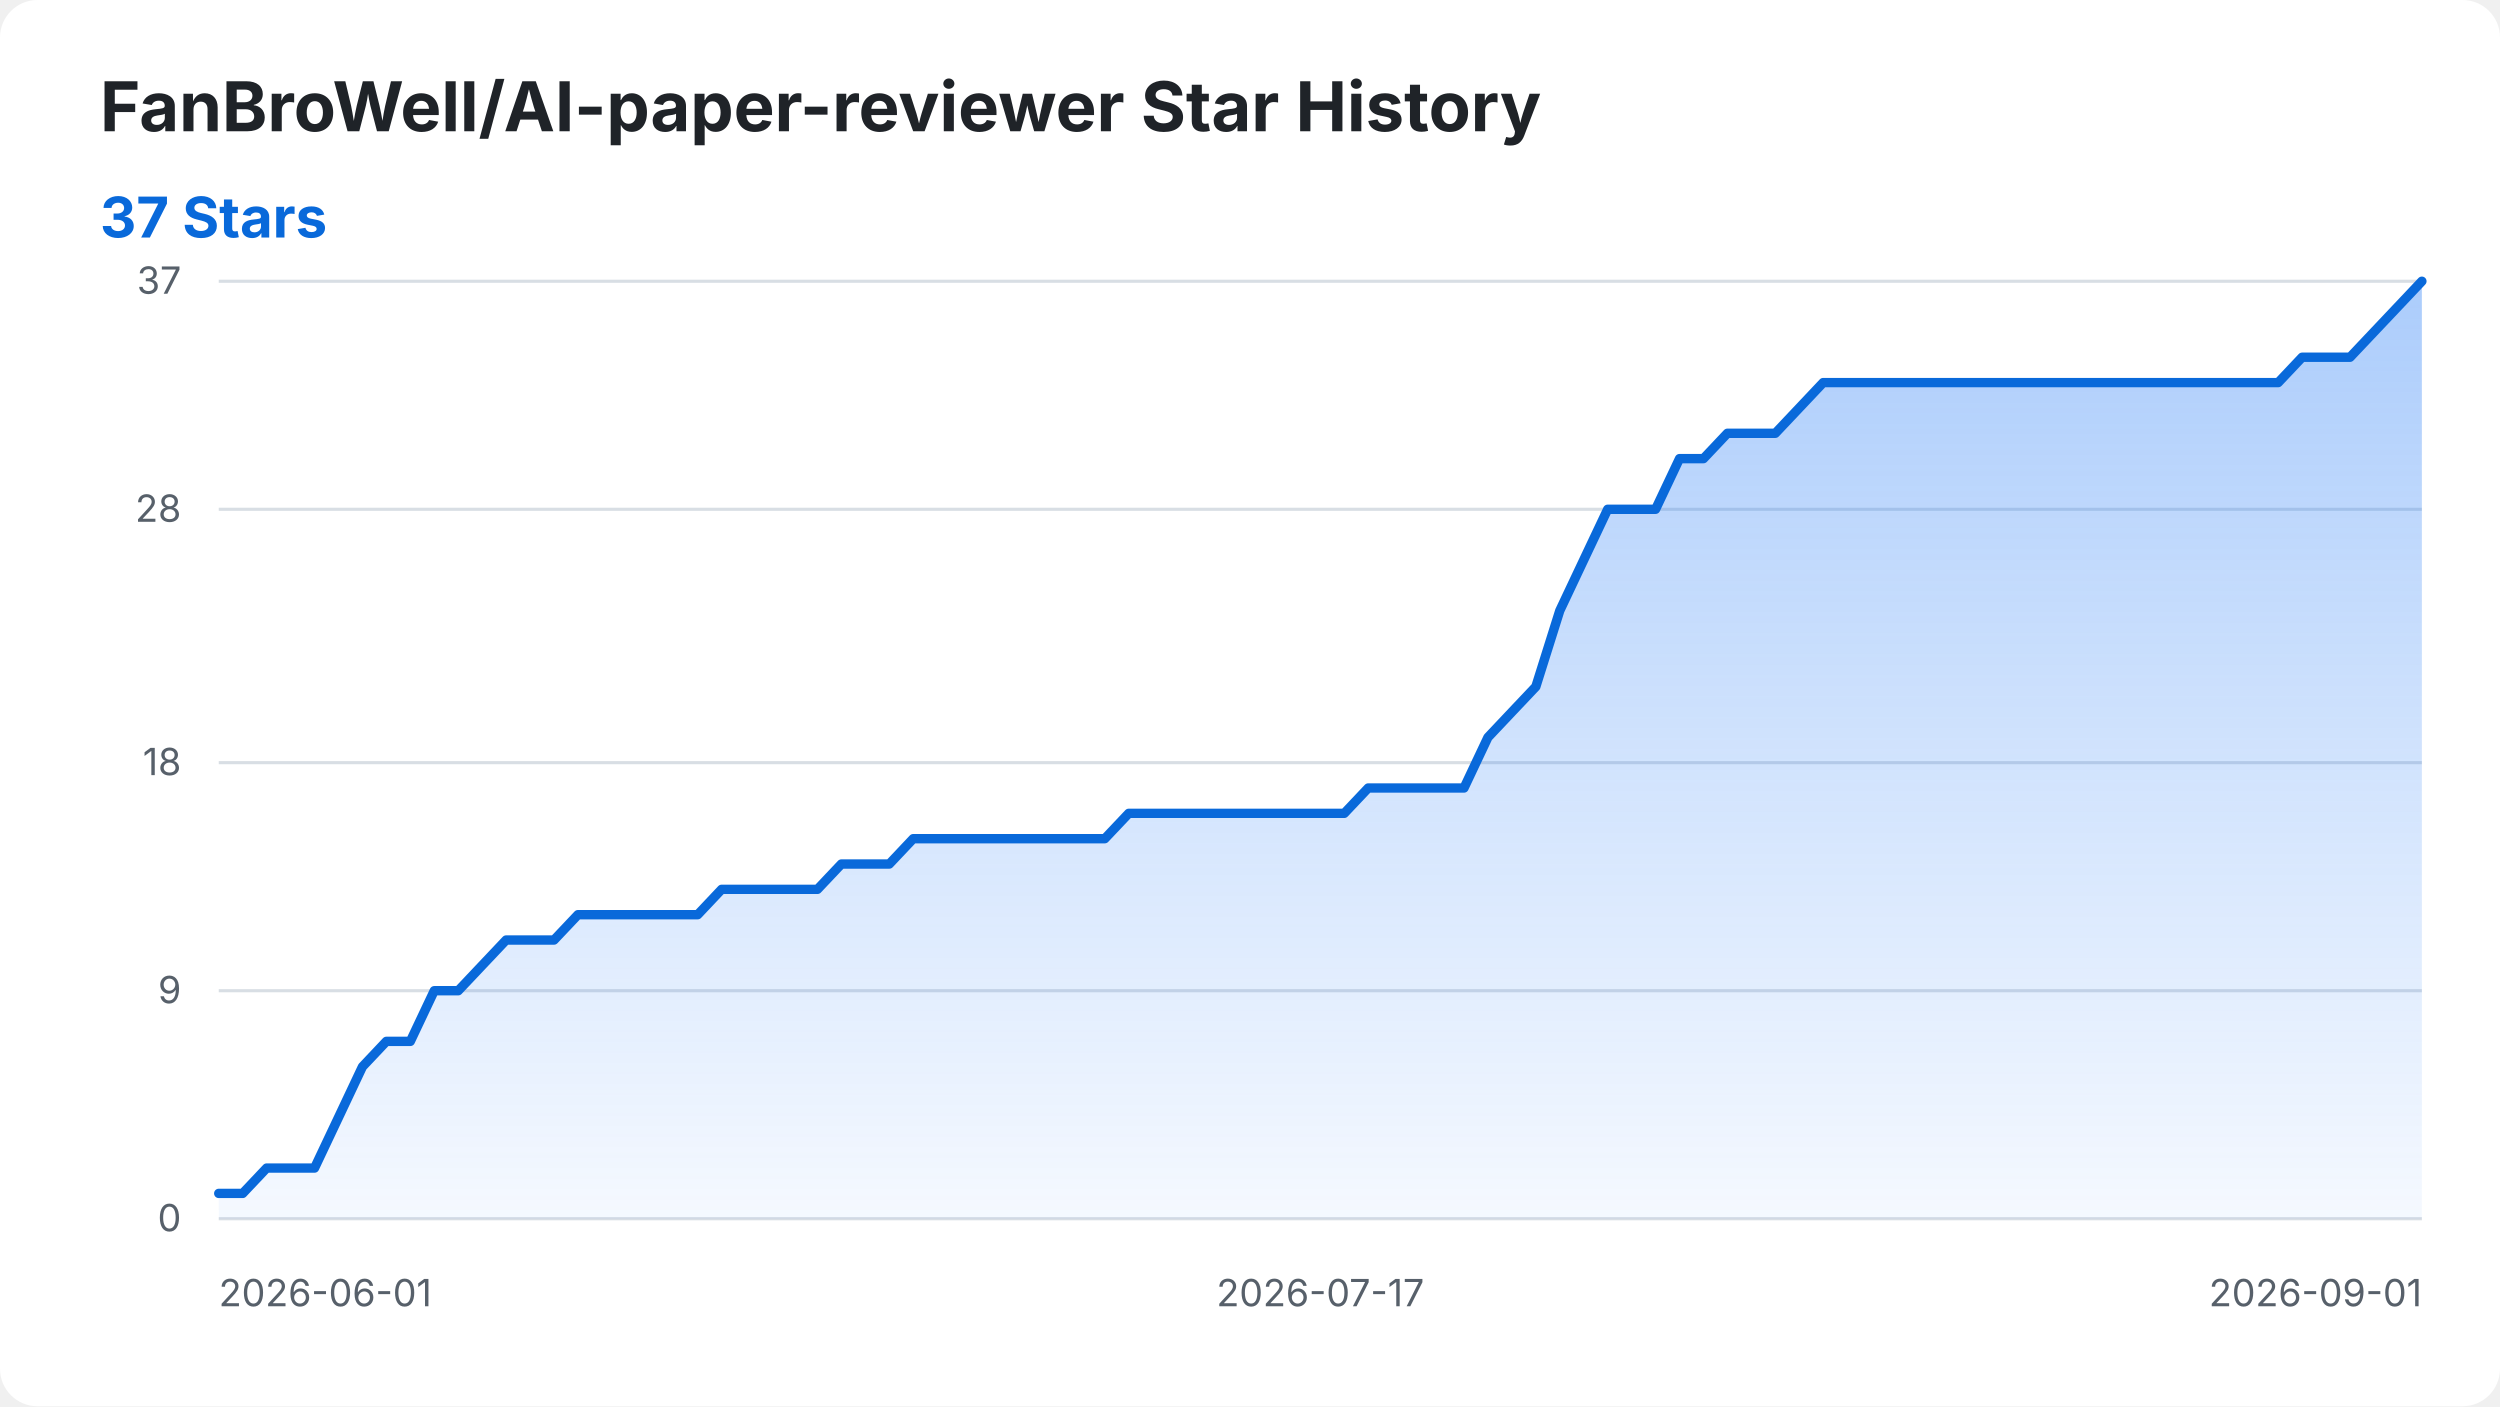
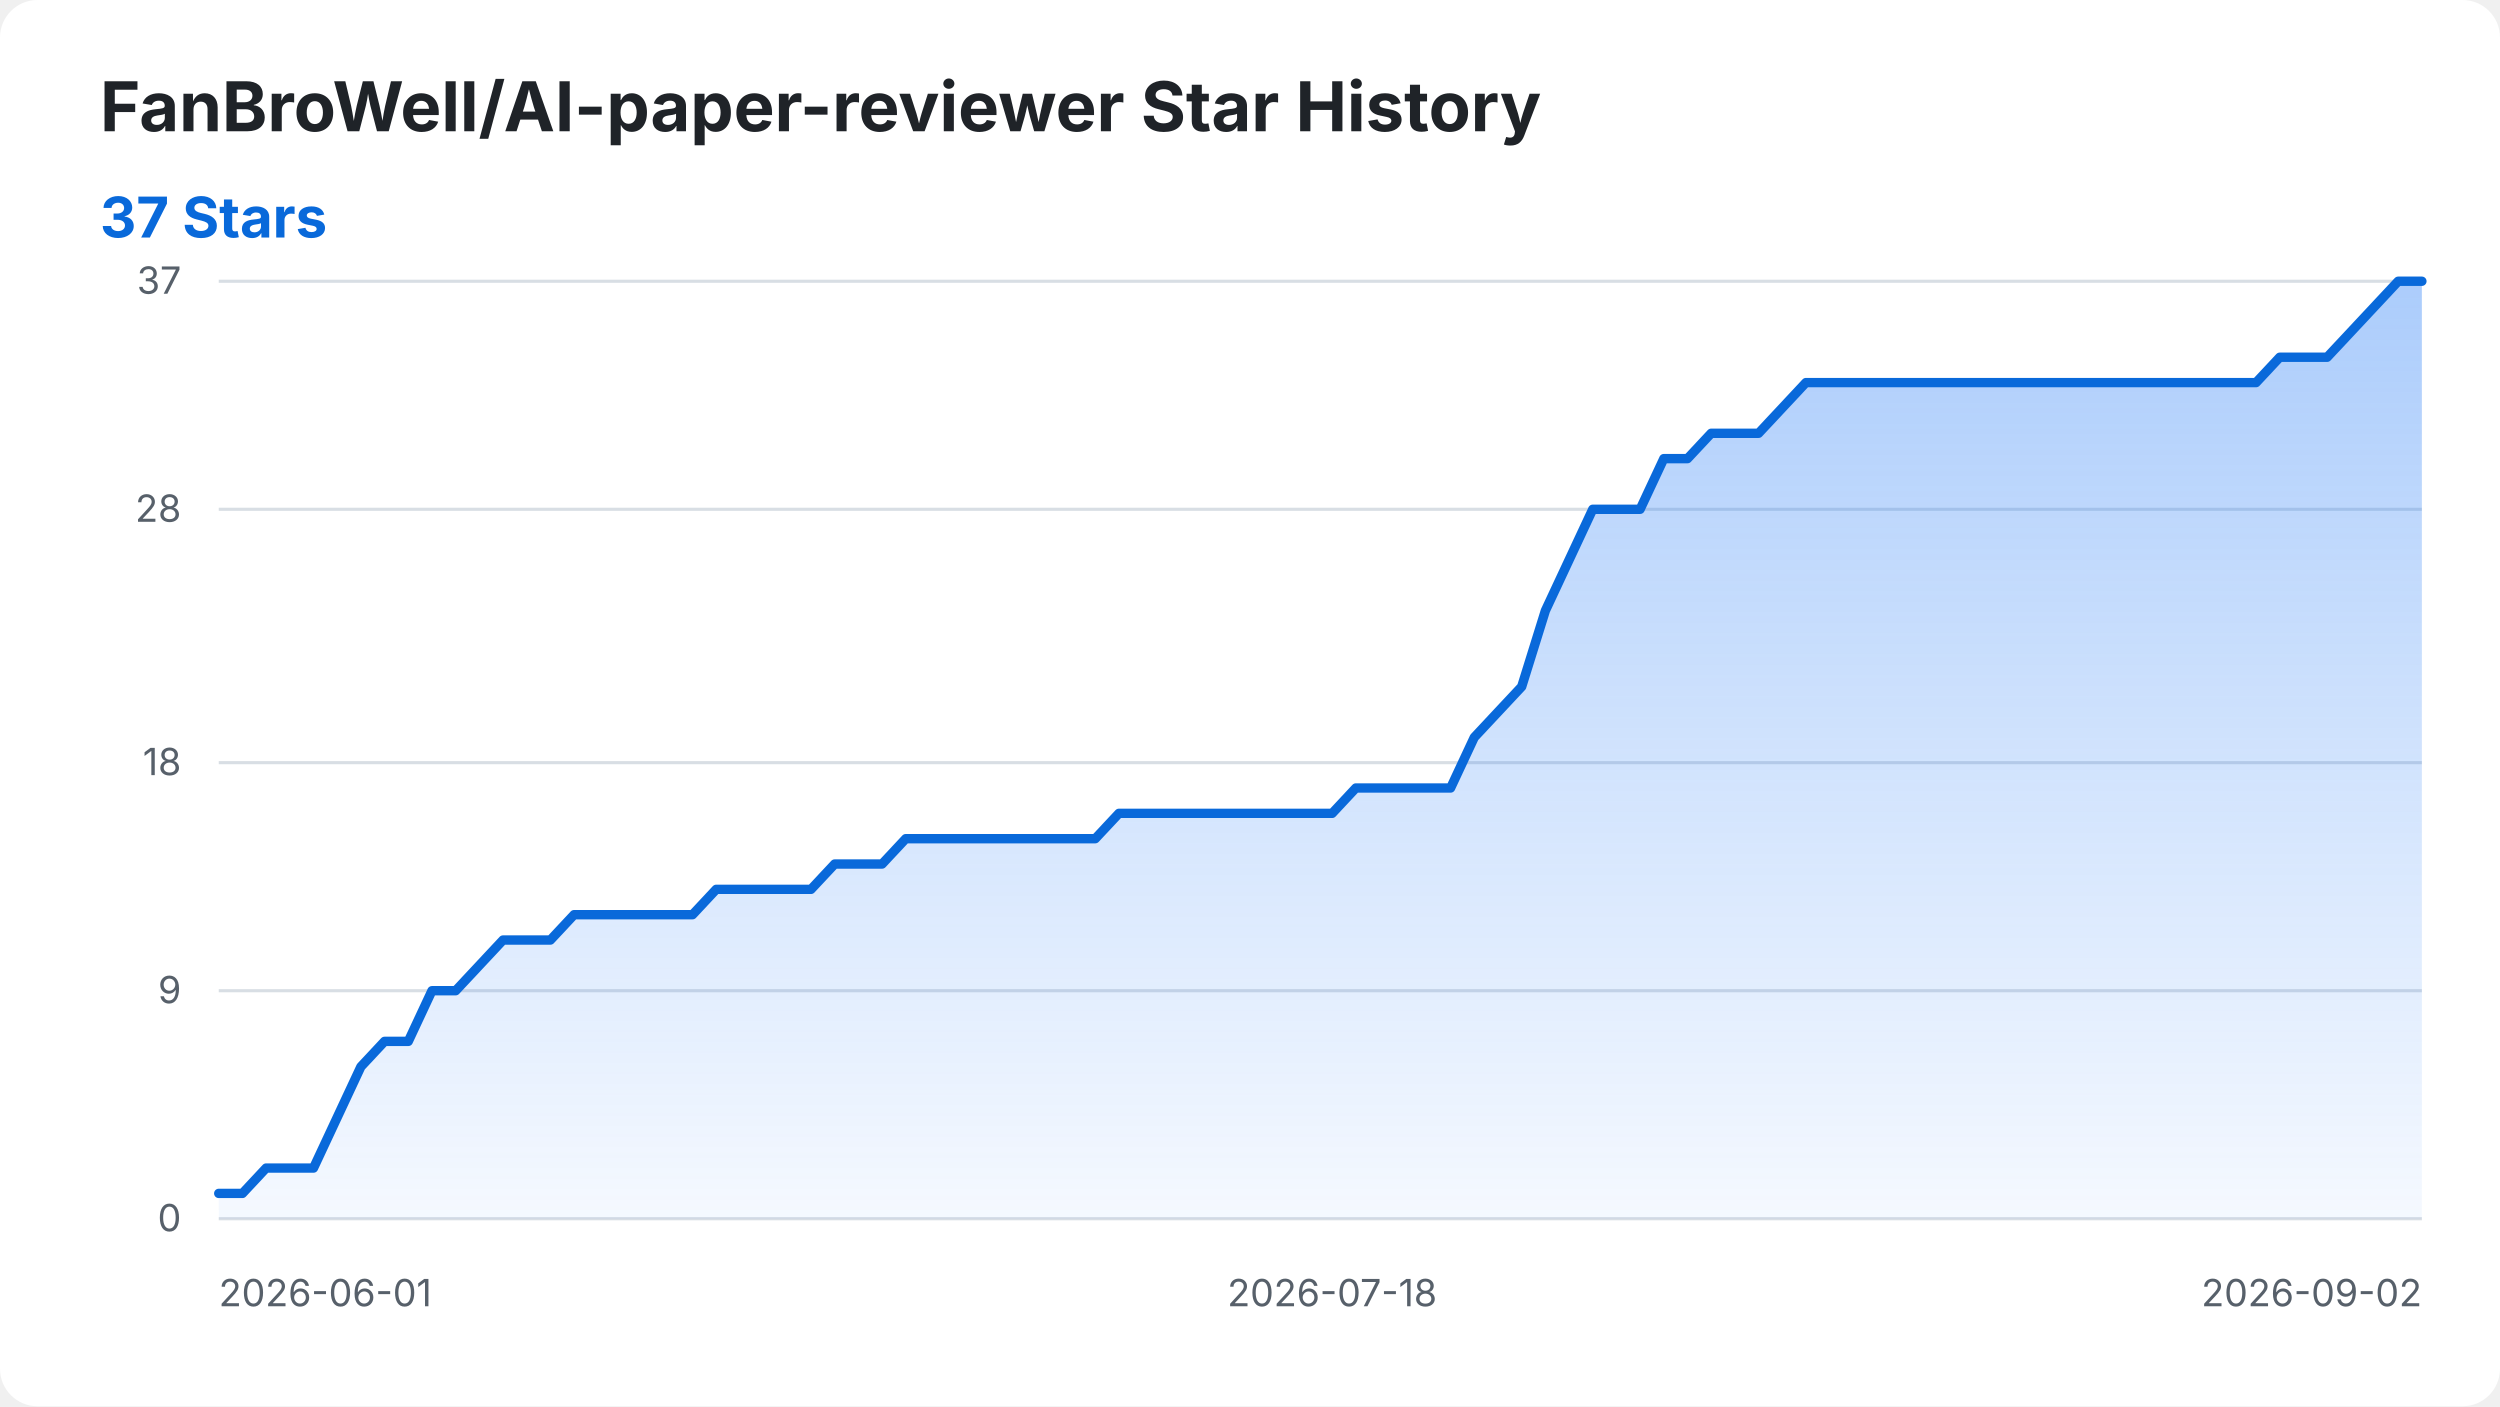
<svg xmlns="http://www.w3.org/2000/svg" width="800" height="450" viewBox="0 0 800 450" role="img" aria-labelledby="title desc">
  <style>
    .background { fill: #ffffff; }
    .title { fill: #1f2328; font: 700 22px -apple-system, BlinkMacSystemFont, "Segoe UI", sans-serif; }
    .summary { fill: #0969da; font: 700 18px -apple-system, BlinkMacSystemFont, "Segoe UI", sans-serif; }
    .axis-label { fill: #57606a; font: 12px -apple-system, BlinkMacSystemFont, "Segoe UI", sans-serif; }
    .grid { stroke: #d8dee4; stroke-width: 1; }
    .star-area { fill: url(#area-gradient); }
    .star-line { fill: none; stroke: #0969da; stroke-width: 3; stroke-linecap: round; stroke-linejoin: round; }
    @media (prefers-color-scheme: dark) {
      .background { fill: #0d1117; }
      .title { fill: #f0f6fc; }
      .axis-label { fill: #8b949e; }
      .grid { stroke: #30363d; }
      .summary { fill: #58a6ff; }
      .star-line { stroke: #58a6ff; }
    }
  </style>
  <defs>
    <linearGradient id="area-gradient" x1="0" y1="0" x2="0" y2="1">
      <stop offset="0%" stop-color="#2f81f7" stop-opacity="0.40" />
      <stop offset="100%" stop-color="#2f81f7" stop-opacity="0.05" />
    </linearGradient>
  </defs>
  <rect class="background" width="800" height="450" rx="12" />
  <text class="title" x="32" y="42">FanBroWell/AI-paper-reviewer Star History</text>
  <text class="summary" x="32" y="76">37 Stars</text>
  <line class="grid" x1="70" y1="390.00" x2="775" y2="390.00" />
  <text class="axis-label" x="58" y="394.00" text-anchor="end">0</text>
  <line class="grid" x1="70" y1="317.03" x2="775" y2="317.03" />
  <text class="axis-label" x="58" y="321.03" text-anchor="end">9</text>
  <line class="grid" x1="70" y1="244.05" x2="775" y2="244.05" />
  <text class="axis-label" x="58" y="248.05" text-anchor="end">18</text>
  <line class="grid" x1="70" y1="162.97" x2="775" y2="162.97" />
  <text class="axis-label" x="58" y="166.97" text-anchor="end">28</text>
  <line class="grid" x1="70" y1="90.00" x2="775" y2="90.00" />
  <text class="axis-label" x="58" y="94.00" text-anchor="end">37</text>
  <text class="axis-label" x="70.00" y="418" text-anchor="start">2026-06-01</text>
-   <text class="axis-label" x="422.50" y="418" text-anchor="middle">2026-07-17</text>
-   <text class="axis-label" x="775.00" y="418" text-anchor="end">2026-09-01</text>
-   <path class="star-area" d="M 70.00 390.00 L 70.00 381.89 L 77.66 381.89 L 85.33 373.78 L 92.99 373.78 L 100.65 373.78 L 108.32 357.57 L 115.98 341.35 L 123.64 333.24 L 131.30 333.24 L 138.97 317.03 L 146.63 317.03 L 154.29 308.92 L 161.96 300.81 L 169.62 300.81 L 177.28 300.81 L 184.95 292.70 L 192.61 292.70 L 200.27 292.70 L 207.93 292.70 L 215.60 292.70 L 223.26 292.70 L 230.92 284.59 L 238.59 284.59 L 246.25 284.59 L 253.91 284.59 L 261.58 284.59 L 269.24 276.49 L 276.90 276.49 L 284.57 276.49 L 292.23 268.38 L 299.89 268.38 L 307.55 268.38 L 315.22 268.38 L 322.88 268.38 L 330.54 268.38 L 338.21 268.38 L 345.87 268.38 L 353.53 268.38 L 361.20 260.27 L 368.86 260.27 L 376.52 260.27 L 384.18 260.27 L 391.85 260.27 L 399.51 260.27 L 407.17 260.27 L 414.84 260.27 L 422.50 260.27 L 430.16 260.27 L 437.83 252.16 L 445.49 252.16 L 453.15 252.16 L 460.82 252.16 L 468.48 252.16 L 476.14 235.95 L 483.80 227.84 L 491.47 219.73 L 499.13 195.41 L 506.79 179.19 L 514.46 162.97 L 522.12 162.97 L 529.78 162.97 L 537.45 146.76 L 545.11 146.76 L 552.77 138.65 L 560.43 138.65 L 568.10 138.65 L 575.76 130.54 L 583.42 122.43 L 591.09 122.43 L 598.75 122.43 L 606.41 122.43 L 614.08 122.43 L 621.74 122.43 L 629.40 122.43 L 637.07 122.43 L 644.73 122.43 L 652.39 122.43 L 660.05 122.43 L 667.72 122.43 L 675.38 122.43 L 683.04 122.43 L 690.71 122.43 L 698.37 122.43 L 706.03 122.43 L 713.70 122.43 L 721.36 122.43 L 729.02 122.43 L 736.68 114.32 L 744.35 114.32 L 752.01 114.32 L 759.67 106.22 L 767.34 98.11 L 775.00 90.00 L 775.00 390.00 Z" />
-   <path class="star-line" d="M 70.00 381.89 L 77.66 381.89 L 85.33 373.78 L 92.99 373.78 L 100.65 373.78 L 108.32 357.57 L 115.98 341.35 L 123.64 333.24 L 131.30 333.24 L 138.97 317.03 L 146.63 317.03 L 154.29 308.92 L 161.96 300.81 L 169.62 300.81 L 177.28 300.81 L 184.95 292.70 L 192.61 292.70 L 200.27 292.70 L 207.93 292.70 L 215.60 292.70 L 223.26 292.70 L 230.92 284.59 L 238.59 284.59 L 246.25 284.59 L 253.91 284.59 L 261.58 284.59 L 269.24 276.49 L 276.90 276.49 L 284.57 276.49 L 292.23 268.38 L 299.89 268.38 L 307.55 268.38 L 315.22 268.38 L 322.88 268.38 L 330.54 268.38 L 338.21 268.38 L 345.87 268.38 L 353.53 268.38 L 361.20 260.27 L 368.86 260.27 L 376.52 260.27 L 384.18 260.27 L 391.85 260.27 L 399.51 260.27 L 407.17 260.27 L 414.84 260.27 L 422.50 260.27 L 430.16 260.27 L 437.83 252.16 L 445.49 252.16 L 453.15 252.16 L 460.82 252.16 L 468.48 252.16 L 476.14 235.95 L 483.80 227.84 L 491.47 219.73 L 499.13 195.41 L 506.79 179.19 L 514.46 162.97 L 522.12 162.97 L 529.78 162.97 L 537.45 146.76 L 545.11 146.76 L 552.77 138.65 L 560.43 138.65 L 568.10 138.65 L 575.76 130.54 L 583.42 122.43 L 591.09 122.43 L 598.75 122.43 L 606.41 122.43 L 614.08 122.43 L 621.74 122.43 L 629.40 122.43 L 637.07 122.43 L 644.73 122.43 L 652.39 122.43 L 660.05 122.43 L 667.72 122.43 L 675.38 122.43 L 683.04 122.43 L 690.71 122.43 L 698.37 122.43 L 706.03 122.43 L 713.70 122.43 L 721.36 122.43 L 729.02 122.43 L 736.68 114.32 L 744.35 114.32 L 752.01 114.32 L 759.67 106.22 L 767.34 98.11 L 775.00 90.00" />
+   <text class="axis-label" x="426.29" y="418" text-anchor="middle">2026-07-18</text>
+   <text class="axis-label" x="775.00" y="418" text-anchor="end">2026-09-02</text>
+   <path class="star-area" d="M 70.00 390.00 L 70.00 381.89 L 77.58 381.89 L 85.16 373.78 L 92.74 373.78 L 100.32 373.78 L 107.90 357.57 L 115.48 341.35 L 123.06 333.24 L 130.65 333.24 L 138.23 317.03 L 145.81 317.03 L 153.39 308.92 L 160.97 300.81 L 168.55 300.81 L 176.13 300.81 L 183.71 292.70 L 191.29 292.70 L 198.87 292.70 L 206.45 292.70 L 214.03 292.70 L 221.61 292.70 L 229.19 284.59 L 236.77 284.59 L 244.35 284.59 L 251.94 284.59 L 259.52 284.59 L 267.10 276.49 L 274.68 276.49 L 282.26 276.49 L 289.84 268.38 L 297.42 268.38 L 305.00 268.38 L 312.58 268.38 L 320.16 268.38 L 327.74 268.38 L 335.32 268.38 L 342.90 268.38 L 350.48 268.38 L 358.06 260.27 L 365.65 260.27 L 373.23 260.27 L 380.81 260.27 L 388.39 260.27 L 395.97 260.27 L 403.55 260.27 L 411.13 260.27 L 418.71 260.27 L 426.29 260.27 L 433.87 252.16 L 441.45 252.16 L 449.03 252.16 L 456.61 252.16 L 464.19 252.16 L 471.77 235.95 L 479.35 227.84 L 486.94 219.73 L 494.52 195.41 L 502.10 179.19 L 509.68 162.97 L 517.26 162.97 L 524.84 162.97 L 532.42 146.76 L 540.00 146.76 L 547.58 138.65 L 555.16 138.65 L 562.74 138.65 L 570.32 130.54 L 577.90 122.43 L 585.48 122.43 L 593.06 122.43 L 600.65 122.43 L 608.23 122.43 L 615.81 122.43 L 623.39 122.43 L 630.97 122.43 L 638.55 122.43 L 646.13 122.43 L 653.71 122.43 L 661.29 122.43 L 668.87 122.43 L 676.45 122.43 L 684.03 122.43 L 691.61 122.43 L 699.19 122.43 L 706.77 122.43 L 714.35 122.43 L 721.94 122.43 L 729.52 114.32 L 737.10 114.32 L 744.68 114.32 L 752.26 106.22 L 759.84 98.11 L 767.42 90.00 L 775.00 90.00 L 775.00 390.00 Z" />
+   <path class="star-line" d="M 70.00 381.89 L 77.58 381.89 L 85.16 373.78 L 92.74 373.78 L 100.32 373.78 L 107.90 357.57 L 115.48 341.35 L 123.06 333.24 L 130.65 333.24 L 138.23 317.03 L 145.81 317.03 L 153.39 308.92 L 160.97 300.81 L 168.55 300.81 L 176.13 300.81 L 183.71 292.70 L 191.29 292.70 L 198.87 292.70 L 206.45 292.70 L 214.03 292.70 L 221.61 292.70 L 229.19 284.59 L 236.77 284.59 L 244.35 284.59 L 251.94 284.59 L 259.52 284.59 L 267.10 276.49 L 274.68 276.49 L 282.26 276.49 L 289.84 268.38 L 297.42 268.38 L 305.00 268.38 L 312.58 268.38 L 320.16 268.38 L 327.74 268.38 L 335.32 268.38 L 342.90 268.38 L 350.48 268.38 L 358.06 260.27 L 365.65 260.27 L 373.23 260.27 L 380.81 260.27 L 388.39 260.27 L 395.97 260.27 L 403.55 260.27 L 411.13 260.27 L 418.71 260.27 L 426.29 260.27 L 433.87 252.16 L 441.45 252.16 L 449.03 252.16 L 456.61 252.16 L 464.19 252.16 L 471.77 235.95 L 479.35 227.84 L 486.94 219.73 L 494.52 195.41 L 502.10 179.19 L 509.68 162.97 L 517.26 162.97 L 524.84 162.97 L 532.42 146.76 L 540.00 146.76 L 547.58 138.65 L 555.16 138.65 L 562.74 138.65 L 570.32 130.54 L 577.90 122.43 L 585.48 122.43 L 593.06 122.43 L 600.65 122.43 L 608.23 122.43 L 615.81 122.43 L 623.39 122.43 L 630.97 122.43 L 638.55 122.43 L 646.13 122.43 L 653.71 122.43 L 661.29 122.43 L 668.87 122.43 L 676.45 122.43 L 684.03 122.43 L 691.61 122.43 L 699.19 122.43 L 706.77 122.43 L 714.35 122.43 L 721.94 122.43 L 729.52 114.32 L 737.10 114.32 L 744.68 114.32 L 752.26 106.22 L 759.84 98.11 L 767.42 90.00 L 775.00 90.00" />
</svg>
